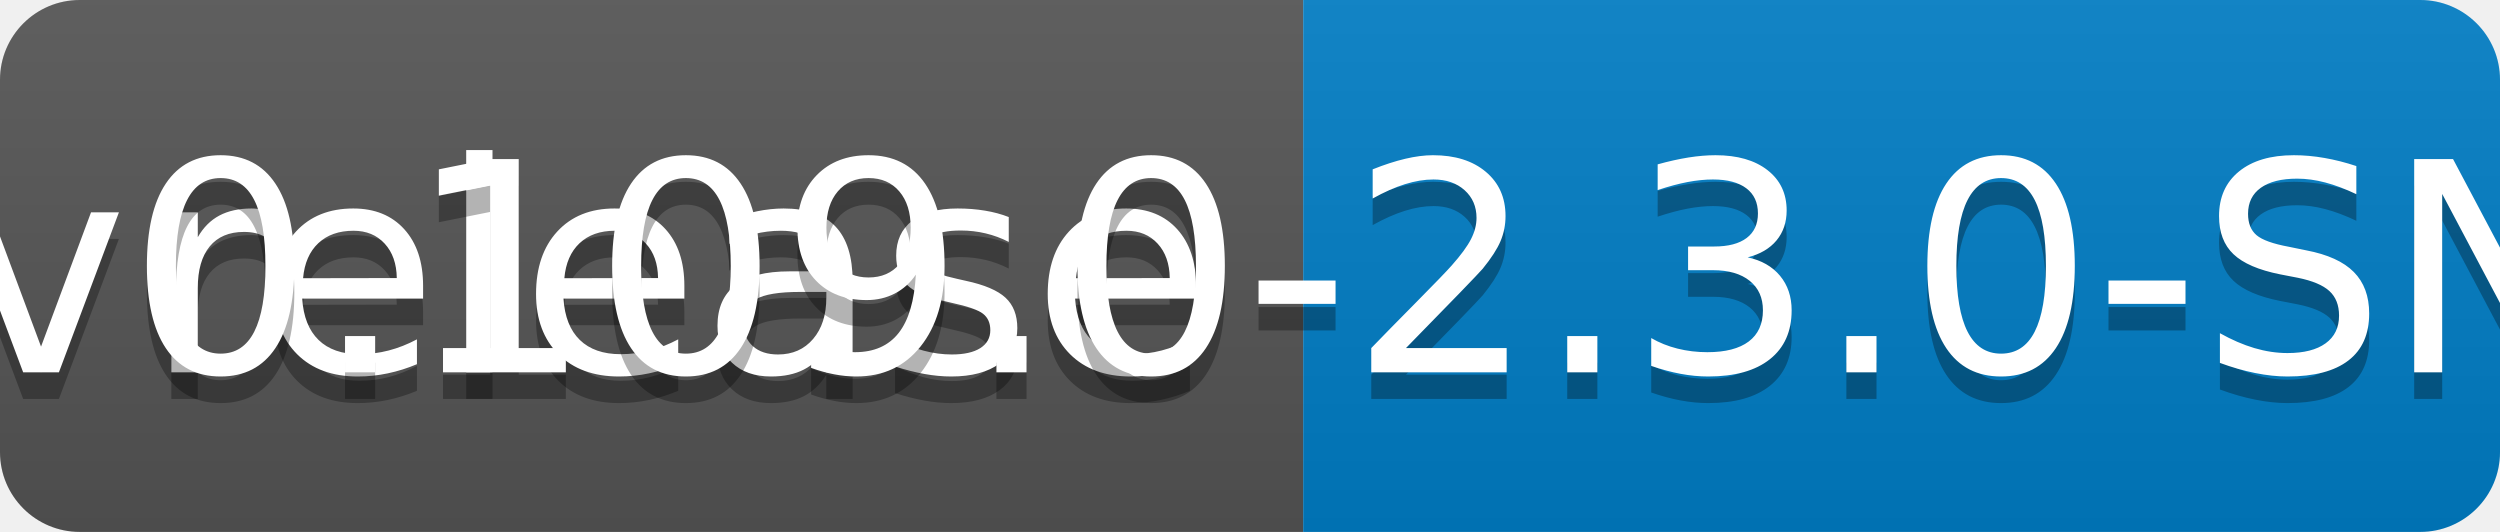
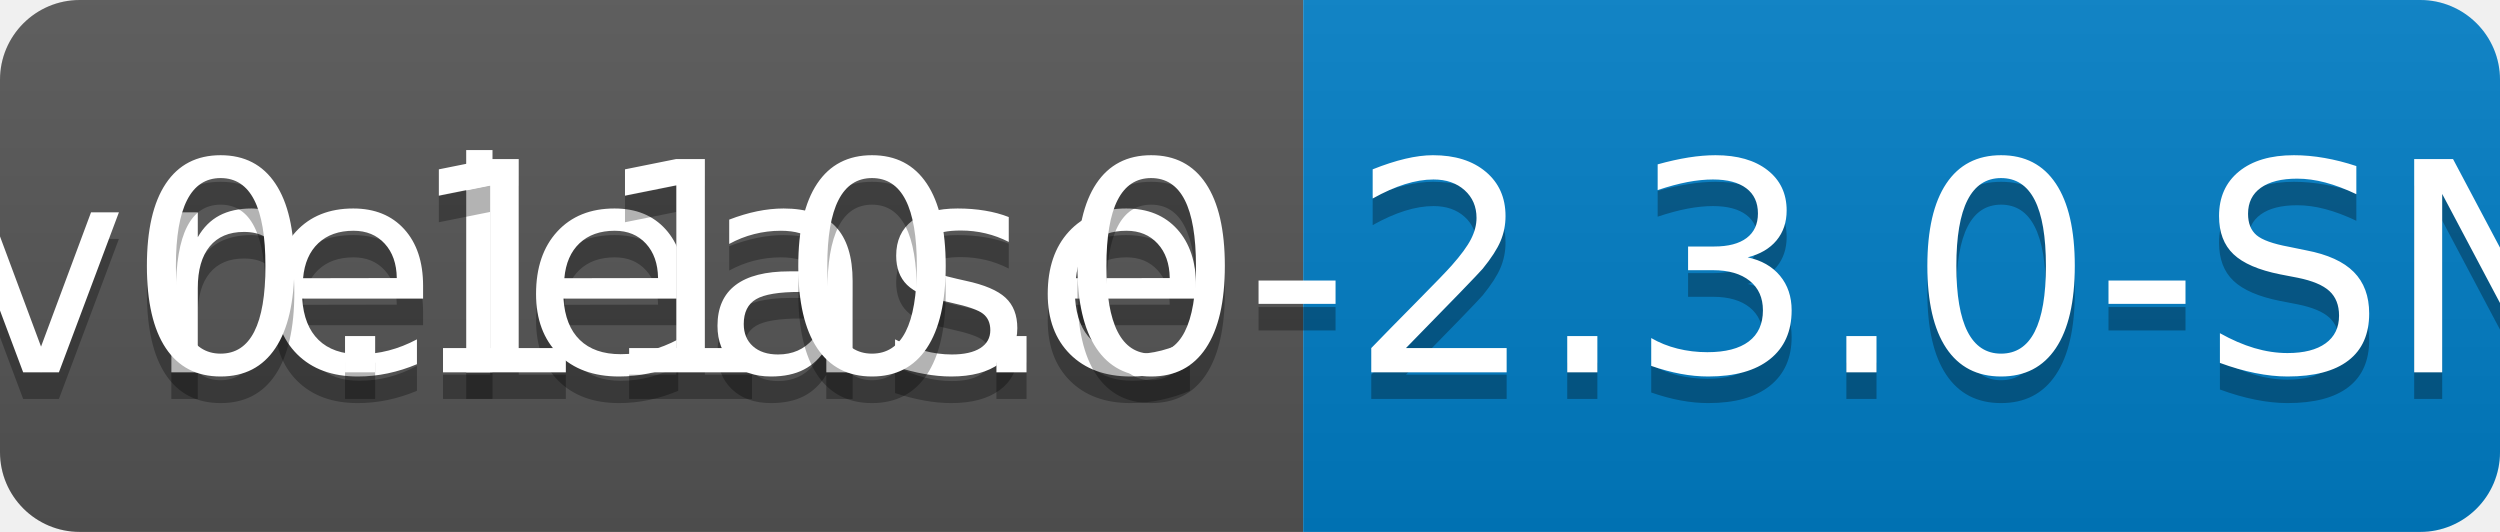
<svg xmlns="http://www.w3.org/2000/svg" width="94" height="20">
  <linearGradient id="b" x2="0" y2="100%">
    <stop offset="0" stop-color="#bbb" stop-opacity=".1" />
    <stop offset="1" stop-opacity=".1" />
  </linearGradient>
  <clipPath id="a">
    <rect width="94" height="20" rx="3" fill="#fff" />
  </clipPath>
  <g clip-path="url(#a)">
    <path fill="#555" d="M0 0h49v20H0z" />
    <path fill="#007ec6" d="M49 0h45v20H49z" />
    <path fill="url(#b)" d="M0 0h94v20H0z" />
  </g>
  <g fill="#fff" text-anchor="middle" font-family="DejaVu Sans,Verdana,Geneva,sans-serif" font-size="110">
    <text x="255" y="150" fill="#010101" fill-opacity=".3" transform="scale(.1)" textLength="390">release</text>
    <text x="255" y="140" transform="scale(.1)" textLength="390">release</text>
-     <text x="705" y="150" fill="#010101" fill-opacity=".3" transform="scale(.1)" textLength="350">v0.109.0-2.3.0-SNAPSHOT</text>
-     <text x="705" y="140" transform="scale(.1)" textLength="350">v0.109.0-2.3.0-SNAPSHOT</text>
+     <text x="705" y="150" fill="#010101" fill-opacity=".3" transform="scale(.1)" textLength="350">v0.110.0-2.3.0-SNAPSHOT</text>
+     <text x="705" y="140" transform="scale(.1)" textLength="350">v0.110.0-2.3.0-SNAPSHOT</text>
  </g>
</svg>
